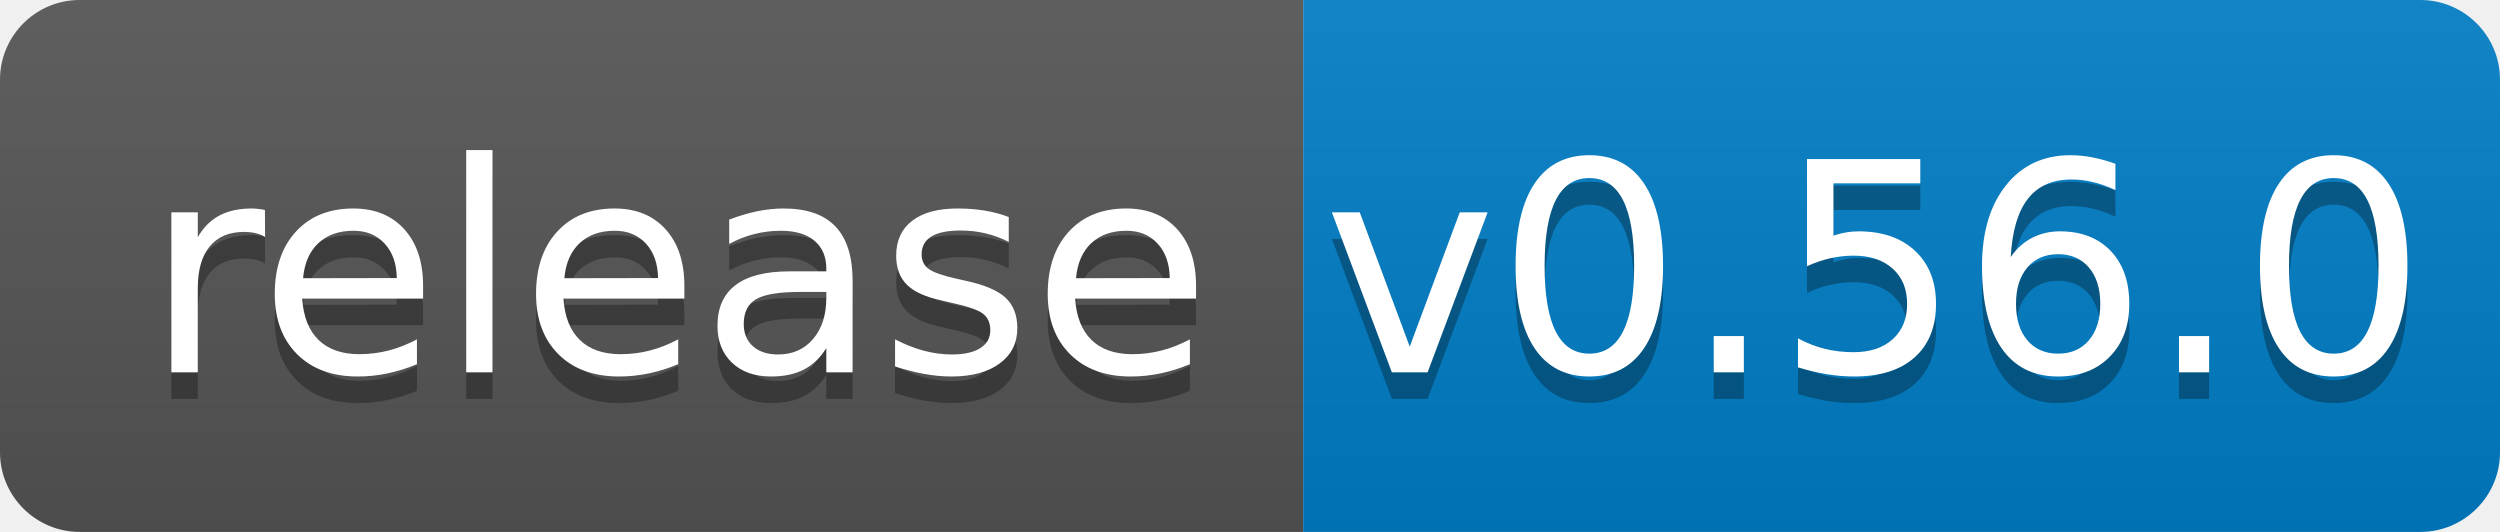
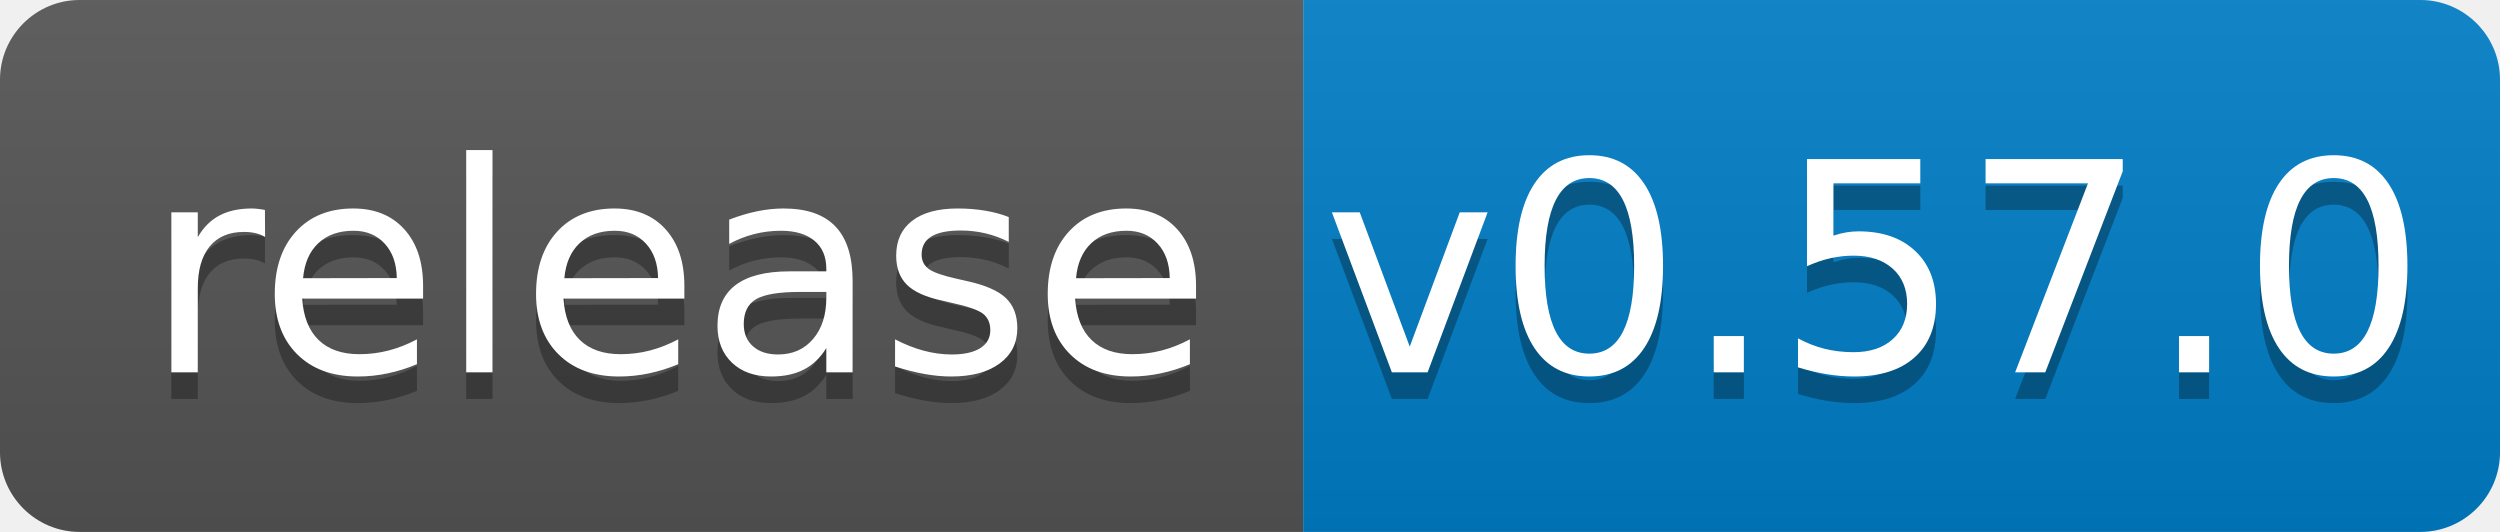
<svg xmlns="http://www.w3.org/2000/svg" width="94" height="20">
  <linearGradient id="b" x2="0" y2="100%">
    <stop offset="0" stop-color="#bbb" stop-opacity=".1" />
    <stop offset="1" stop-opacity=".1" />
  </linearGradient>
  <clipPath id="a">
    <rect width="94" height="20" rx="3" fill="#fff" />
  </clipPath>
  <g clip-path="url(#a)">
    <path fill="#555" d="M0 0h49v20H0z" />
    <path fill="#007ec6" d="M49 0h45v20H49z" />
    <path fill="url(#b)" d="M0 0h94v20H0z" />
  </g>
  <g fill="#fff" text-anchor="middle" font-family="DejaVu Sans,Verdana,Geneva,sans-serif" font-size="110">
    <text x="255" y="150" fill="#010101" fill-opacity=".3" transform="scale(.1)" textLength="390">release</text>
    <text x="255" y="140" transform="scale(.1)" textLength="390">release</text>
-     <text x="705" y="150" fill="#010101" fill-opacity=".3" transform="scale(.1)" textLength="350">v0.56.0</text>
-     <text x="705" y="140" transform="scale(.1)" textLength="350">v0.56.0</text>
+     <text x="705" y="150" fill="#010101" fill-opacity=".3" transform="scale(.1)" textLength="350">v0.57.0</text>
+     <text x="705" y="140" transform="scale(.1)" textLength="350">v0.57.0</text>
  </g>
</svg>
